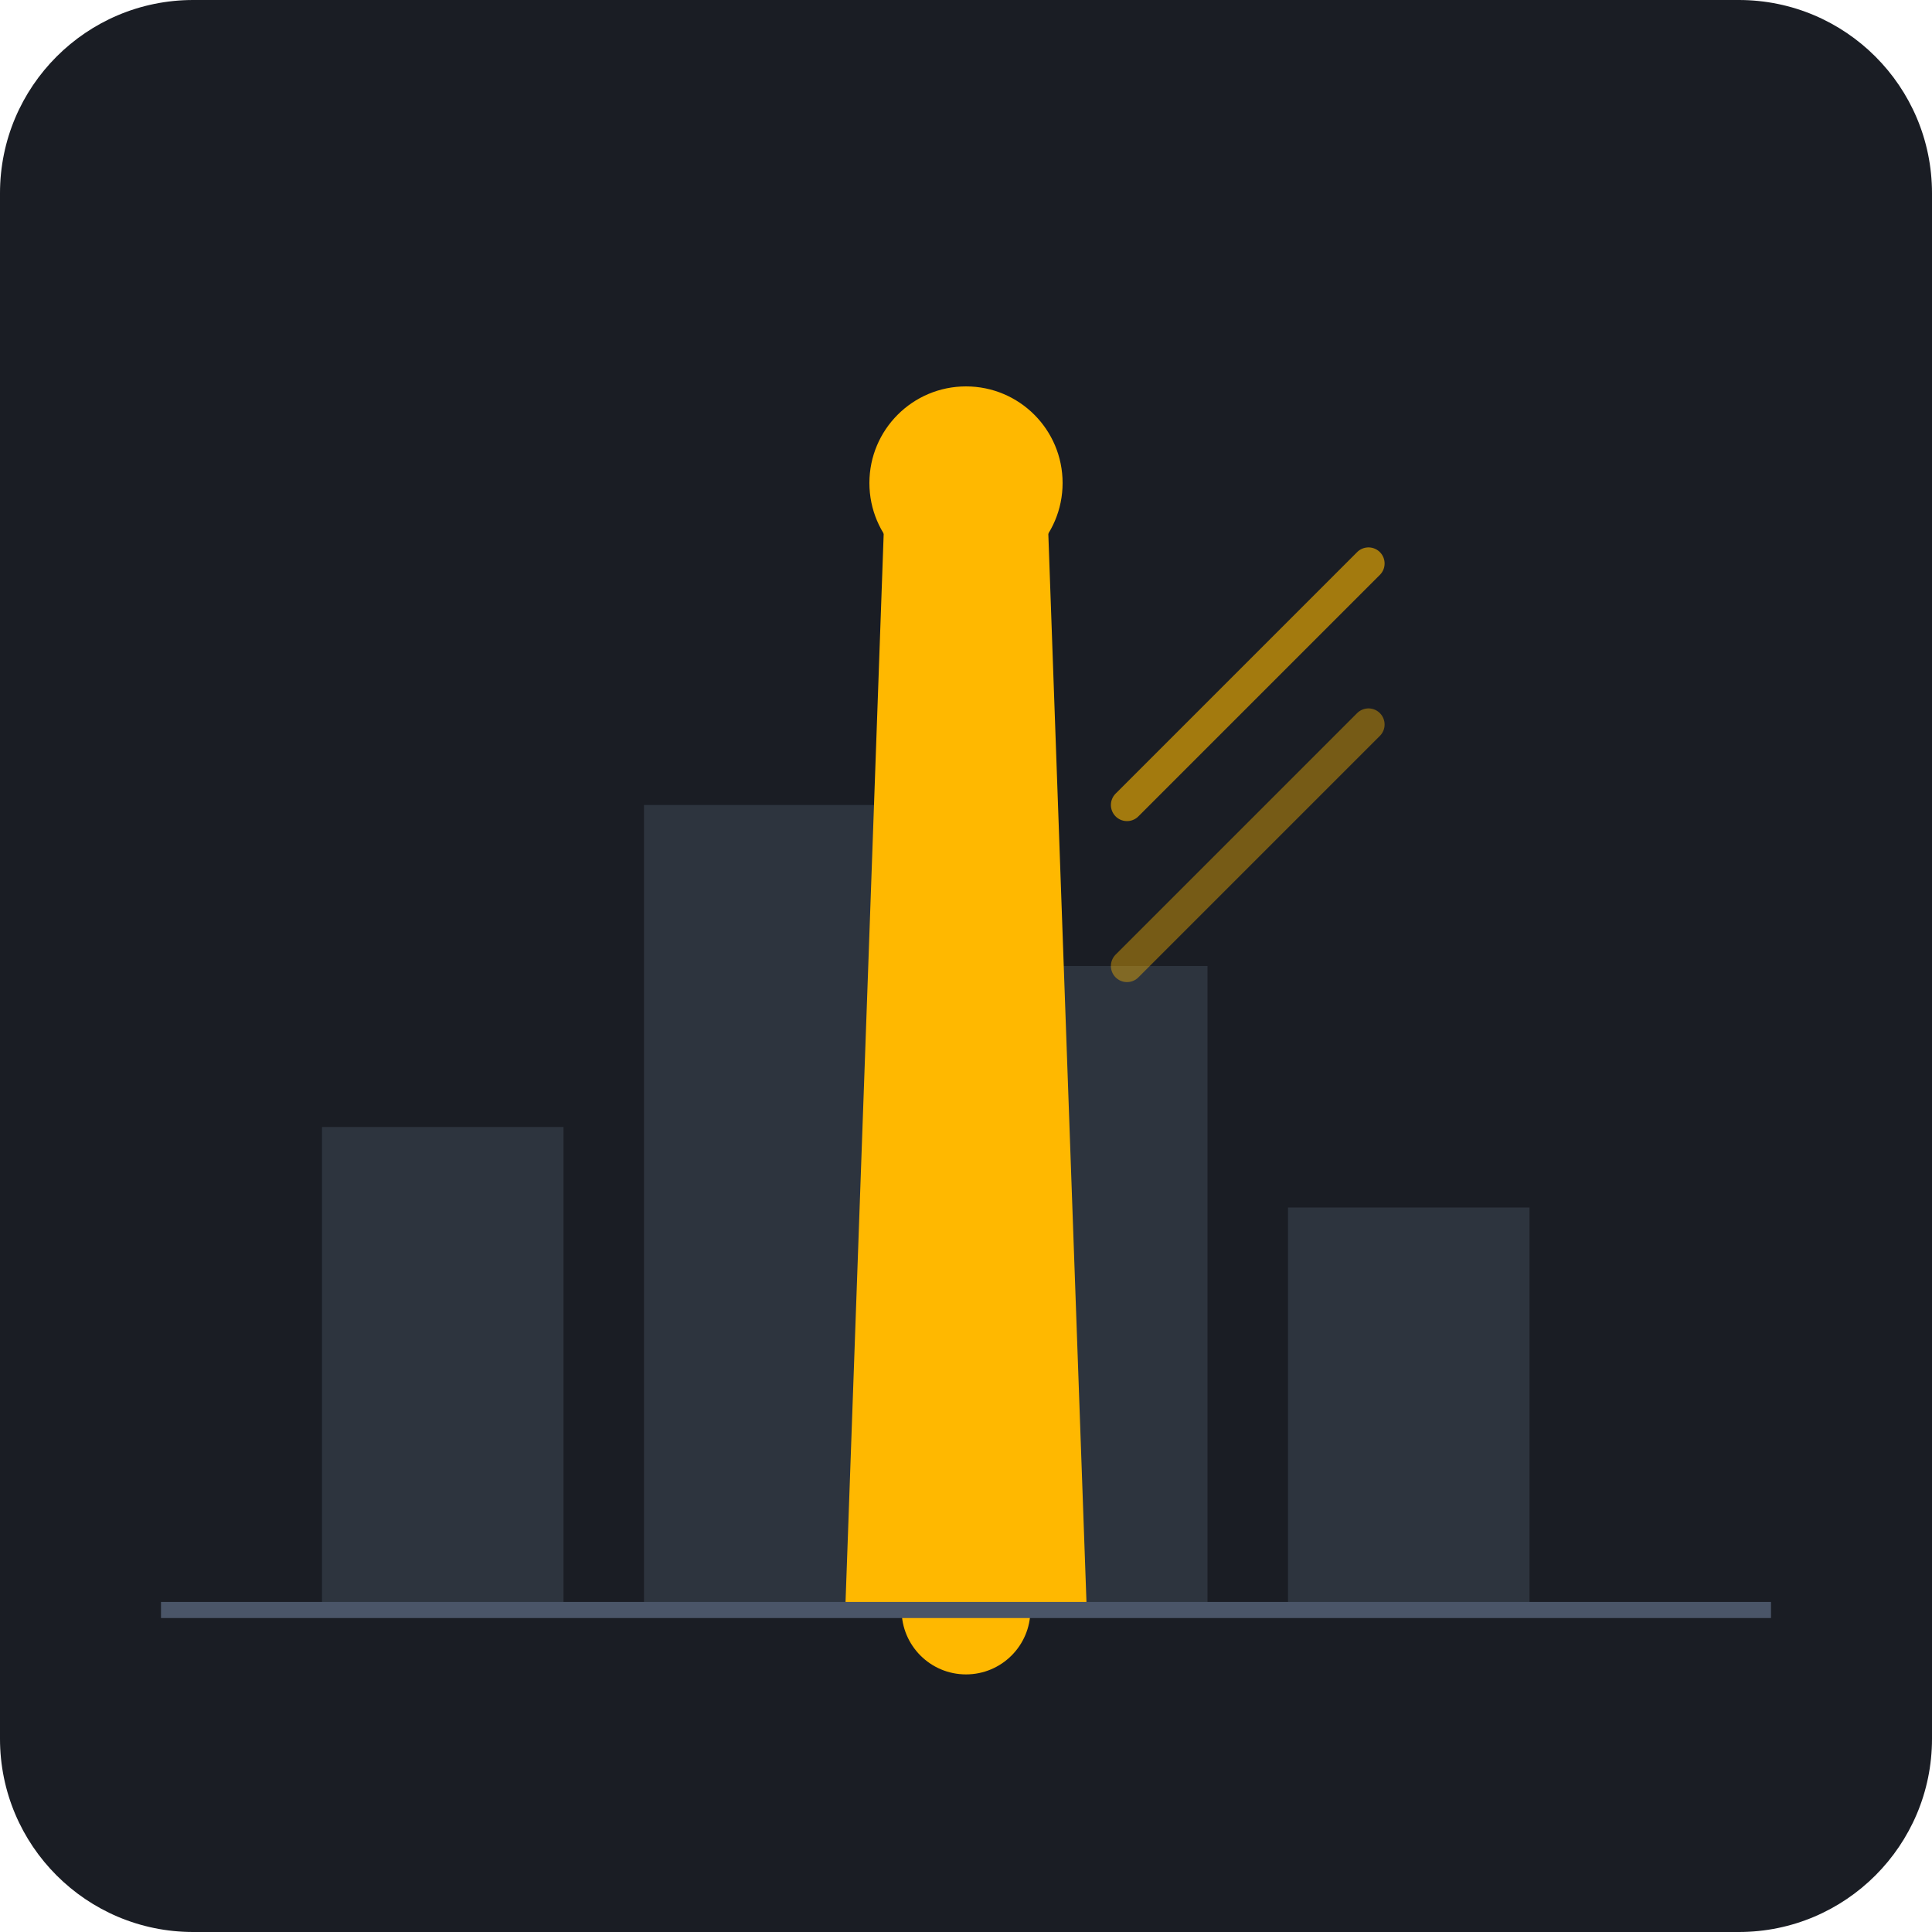
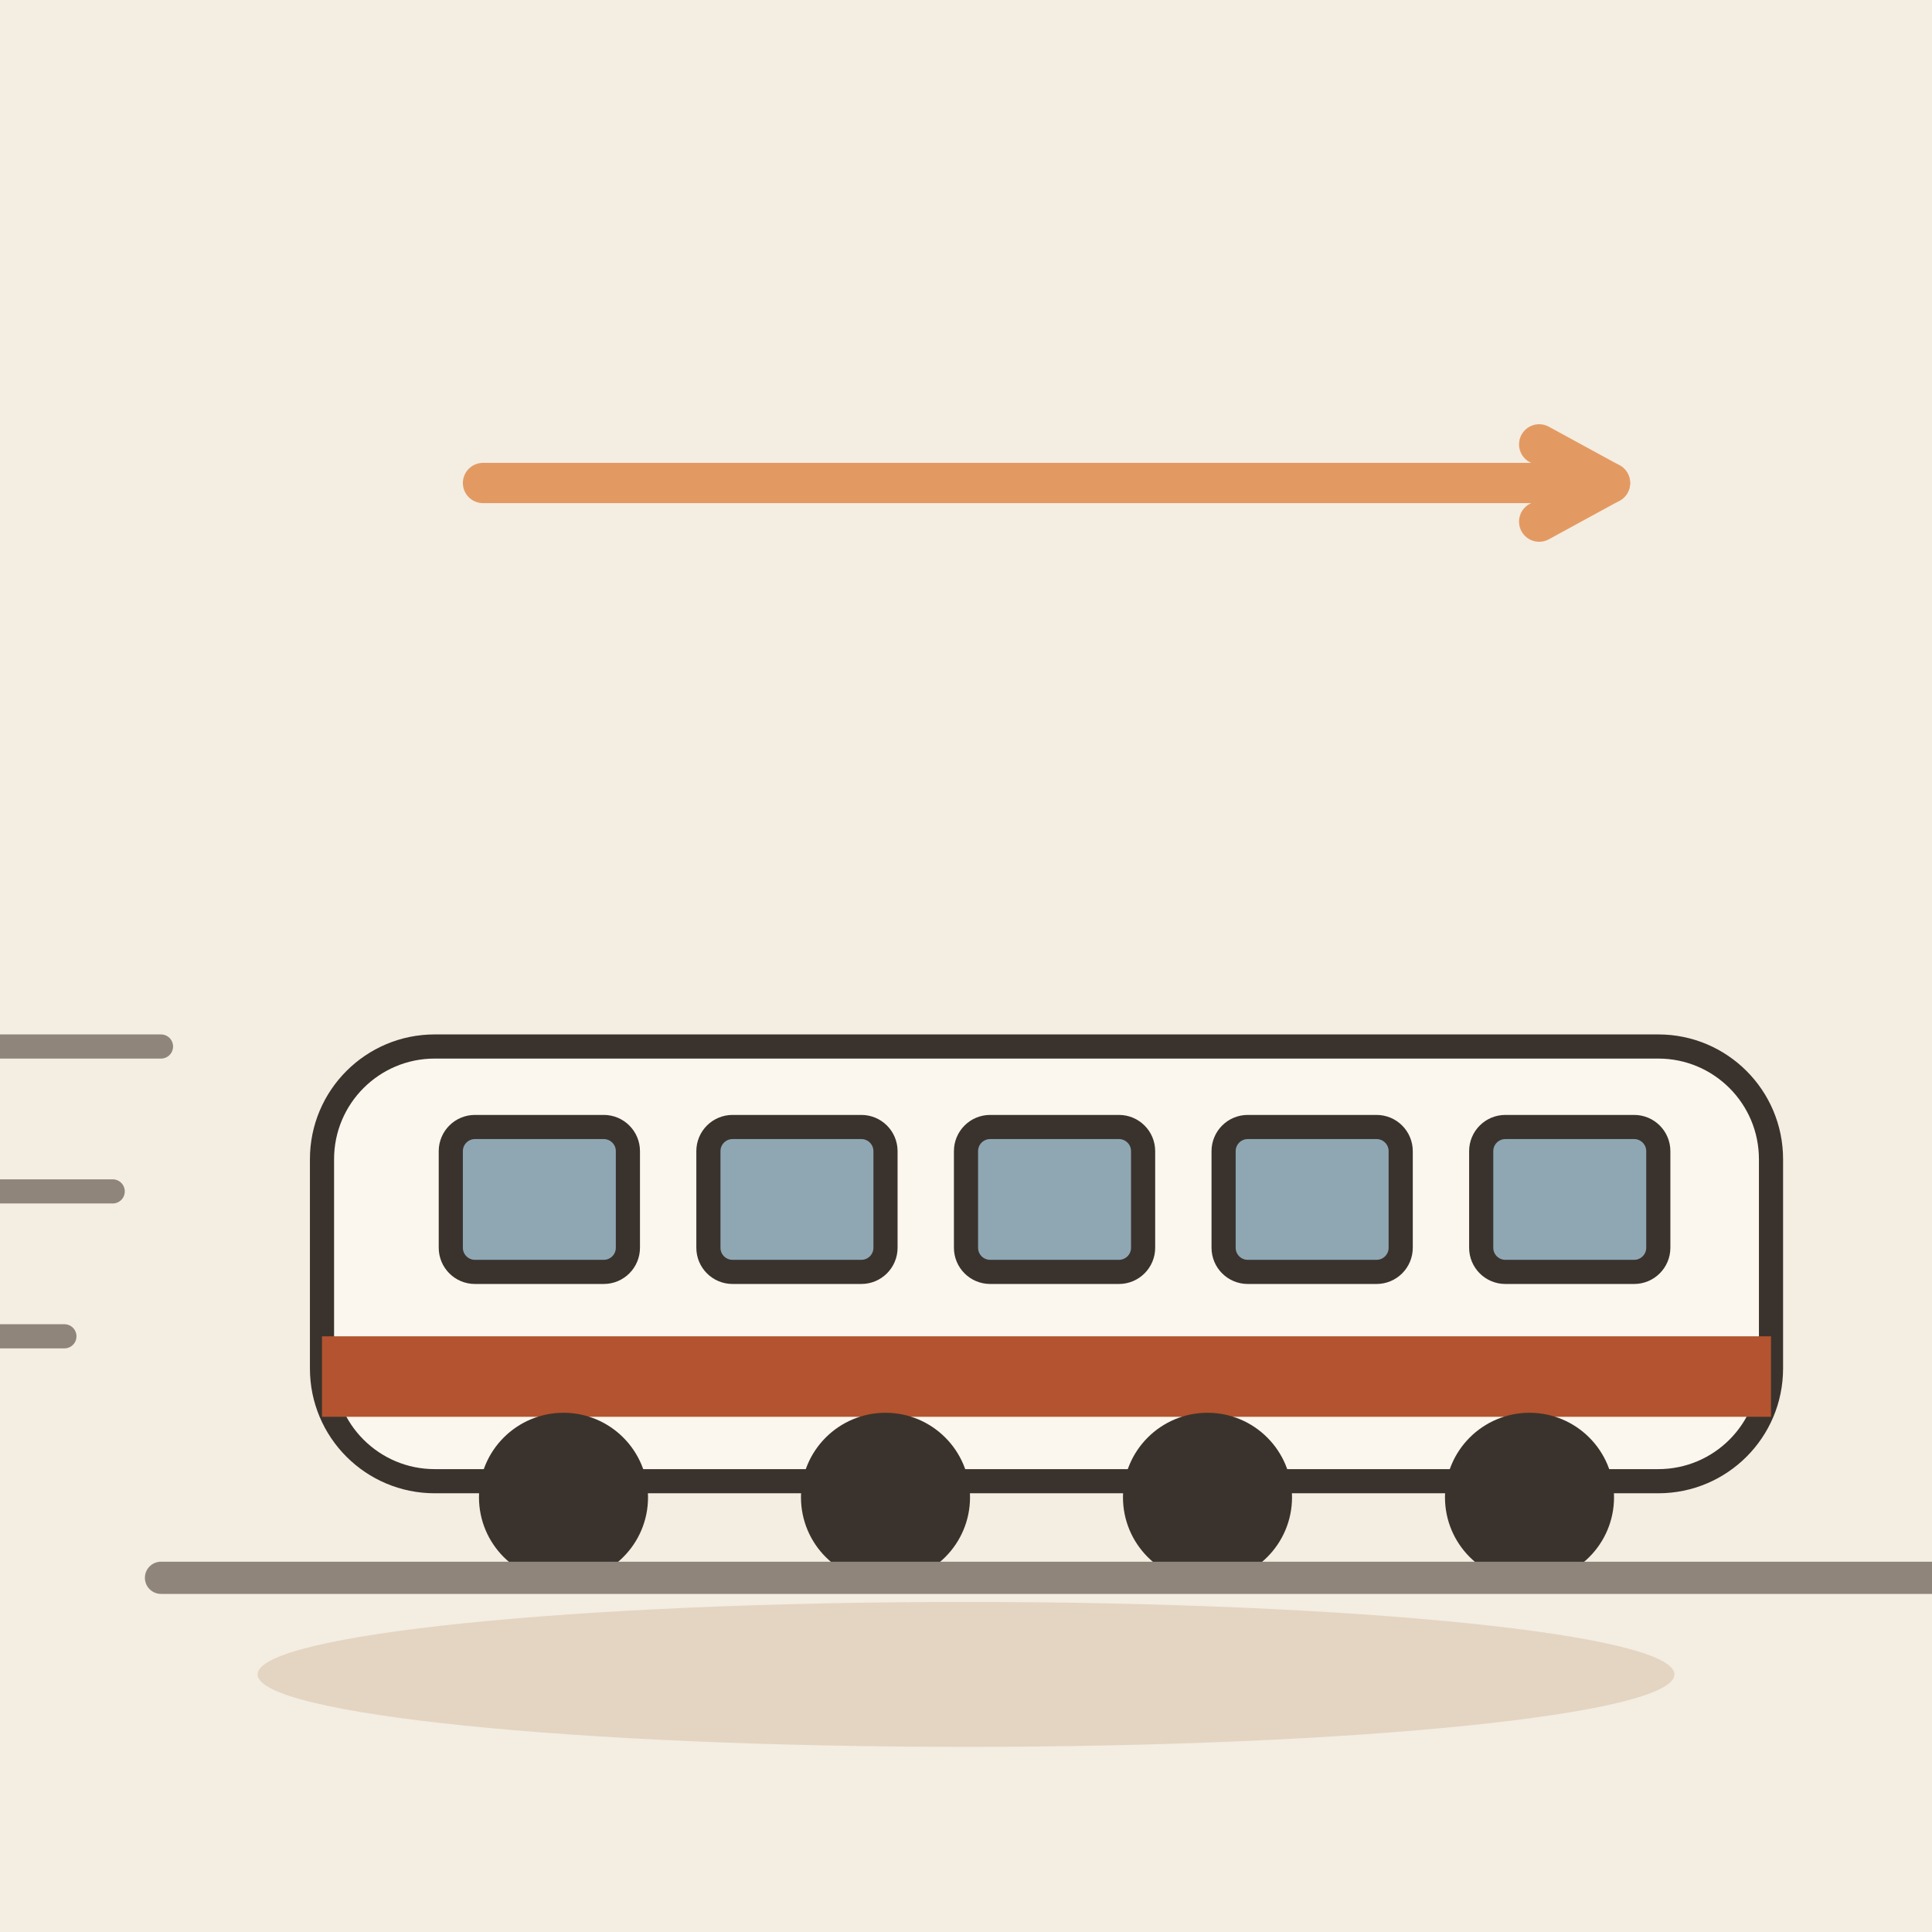
- <svg xmlns="http://www.w3.org/2000/svg" viewBox="0 0 240 240">
-   <rect width="240" height="240" rx="24" fill="#1A1D24" />
-   <rect x="40" y="140" width="30" height="60" fill="#2D343E" />
-   <rect x="80" y="100" width="30" height="100" fill="#2D343E" />
-   <rect x="120" y="120" width="30" height="80" fill="#2D343E" />
-   <rect x="160" y="150" width="30" height="50" fill="#2D343E" />
-   <path d="M120 180 L120 70" stroke="#FFB800" stroke-width="6" stroke-linecap="round" stroke-dasharray="10 10" />
-   <path d="M140 100 L170 70" stroke="#FFB800" stroke-width="4" stroke-linecap="round" opacity="0.6" />
-   <path d="M140 120 L170 90" stroke="#FFB800" stroke-width="4" stroke-linecap="round" opacity="0.4" />
-   <path d="M105 200 L135 200 L130 60 L110 60 Z" fill="#FFB800" />
-   <circle cx="120" cy="200" r="8" fill="#FFB800" />
-   <circle cx="120" cy="60" r="12" fill="#FFB800" />
-   <line x1="20" y1="200" x2="220" y2="200" stroke="#4A5568" stroke-width="2" />
+ <svg xmlns="http://www.w3.org/2000/svg" viewBox="0 0 240 240" data-style="editorial">
+   <rect width="240" height="240" fill="#F4EDE2" />
+   <ellipse cx="120" cy="208" rx="88" ry="9" fill="#E3D5C1" />
+   <g transform="translate(130 196)">
+     <rect x="-90" y="-66" width="180" height="54" rx="14" fill="#FBF6EE" stroke="#3A332D" stroke-width="3" stroke-linecap="round" stroke-linejoin="round" />
+     <rect x="-90" y="-30" width="180" height="10" rx="0" fill="#B4532F" />
+     <rect x="-74" y="-56" width="22" height="18" rx="3" fill="#8FA7B3" stroke="#3A332D" stroke-width="3" stroke-linecap="round" stroke-linejoin="round" />
+     <rect x="-42" y="-56" width="22" height="18" rx="3" fill="#8FA7B3" stroke="#3A332D" stroke-width="3" stroke-linecap="round" stroke-linejoin="round" />
+     <rect x="-10" y="-56" width="22" height="18" rx="3" fill="#8FA7B3" stroke="#3A332D" stroke-width="3" stroke-linecap="round" stroke-linejoin="round" />
+     <rect x="22" y="-56" width="22" height="18" rx="3" fill="#8FA7B3" stroke="#3A332D" stroke-width="3" stroke-linecap="round" stroke-linejoin="round" />
+     <rect x="54" y="-56" width="22" height="18" rx="3" fill="#8FA7B3" stroke="#3A332D" stroke-width="3" stroke-linecap="round" stroke-linejoin="round" />
+     <circle cx="-60" cy="-10" r="9" fill="#3A332D" stroke="#3A332D" stroke-width="3" stroke-linecap="round" stroke-linejoin="round" />
+     <circle cx="-20" cy="-10" r="9" fill="#3A332D" stroke="#3A332D" stroke-width="3" stroke-linecap="round" stroke-linejoin="round" />
+     <circle cx="20" cy="-10" r="9" fill="#3A332D" stroke="#3A332D" stroke-width="3" stroke-linecap="round" stroke-linejoin="round" />
+     <circle cx="60" cy="-10" r="9" fill="#3A332D" stroke="#3A332D" stroke-width="3" stroke-linecap="round" stroke-linejoin="round" />
+     <path d="M-110 0L110 0" stroke="#8F857A" stroke-width="4" stroke-linecap="round" fill="none" />
+   </g>
+   <path d="M-10 130L20 130" stroke="#8F857A" stroke-width="3" stroke-linecap="round" fill="none" />
+   <path d="M-16 148L14 148" stroke="#8F857A" stroke-width="3" stroke-linecap="round" fill="none" />
+   <path d="M-22 166L8 166" stroke="#8F857A" stroke-width="3" stroke-linecap="round" fill="none" />
+   <path d="M60 60L200 60" stroke="#E39A62" stroke-width="5" stroke-linecap="round" fill="none" />
+   <path d="M191.2 64.8L200 60L191.2 55.2" fill="none" stroke="#E39A62" stroke-width="5" stroke-linecap="round" stroke-linejoin="round" />
</svg>
